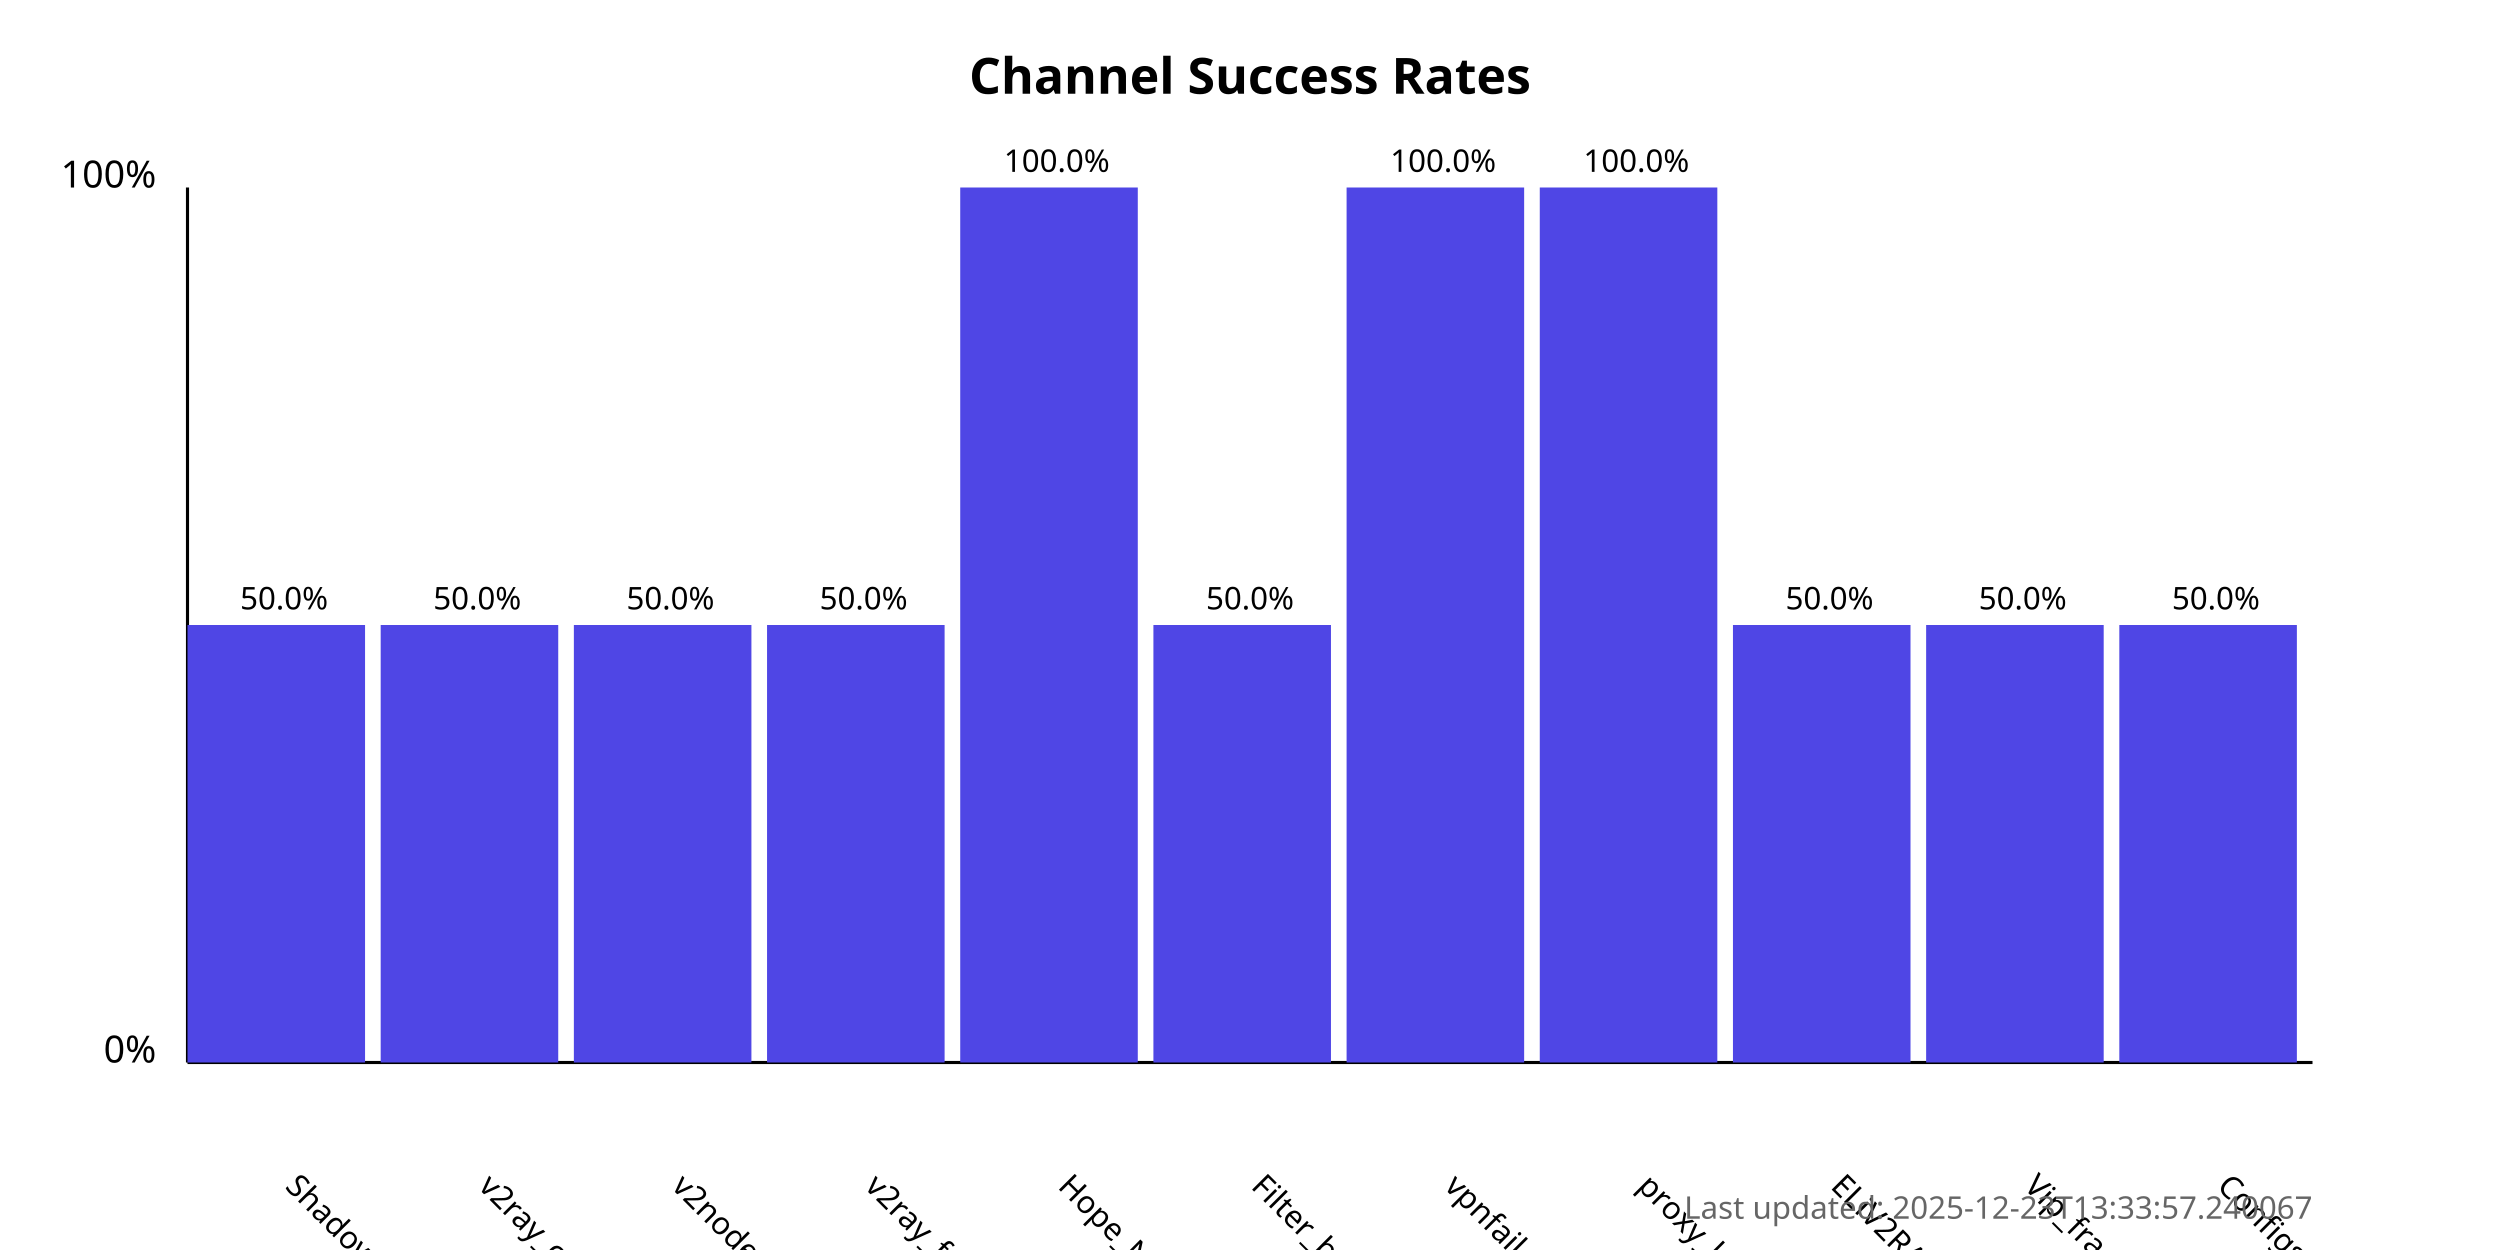
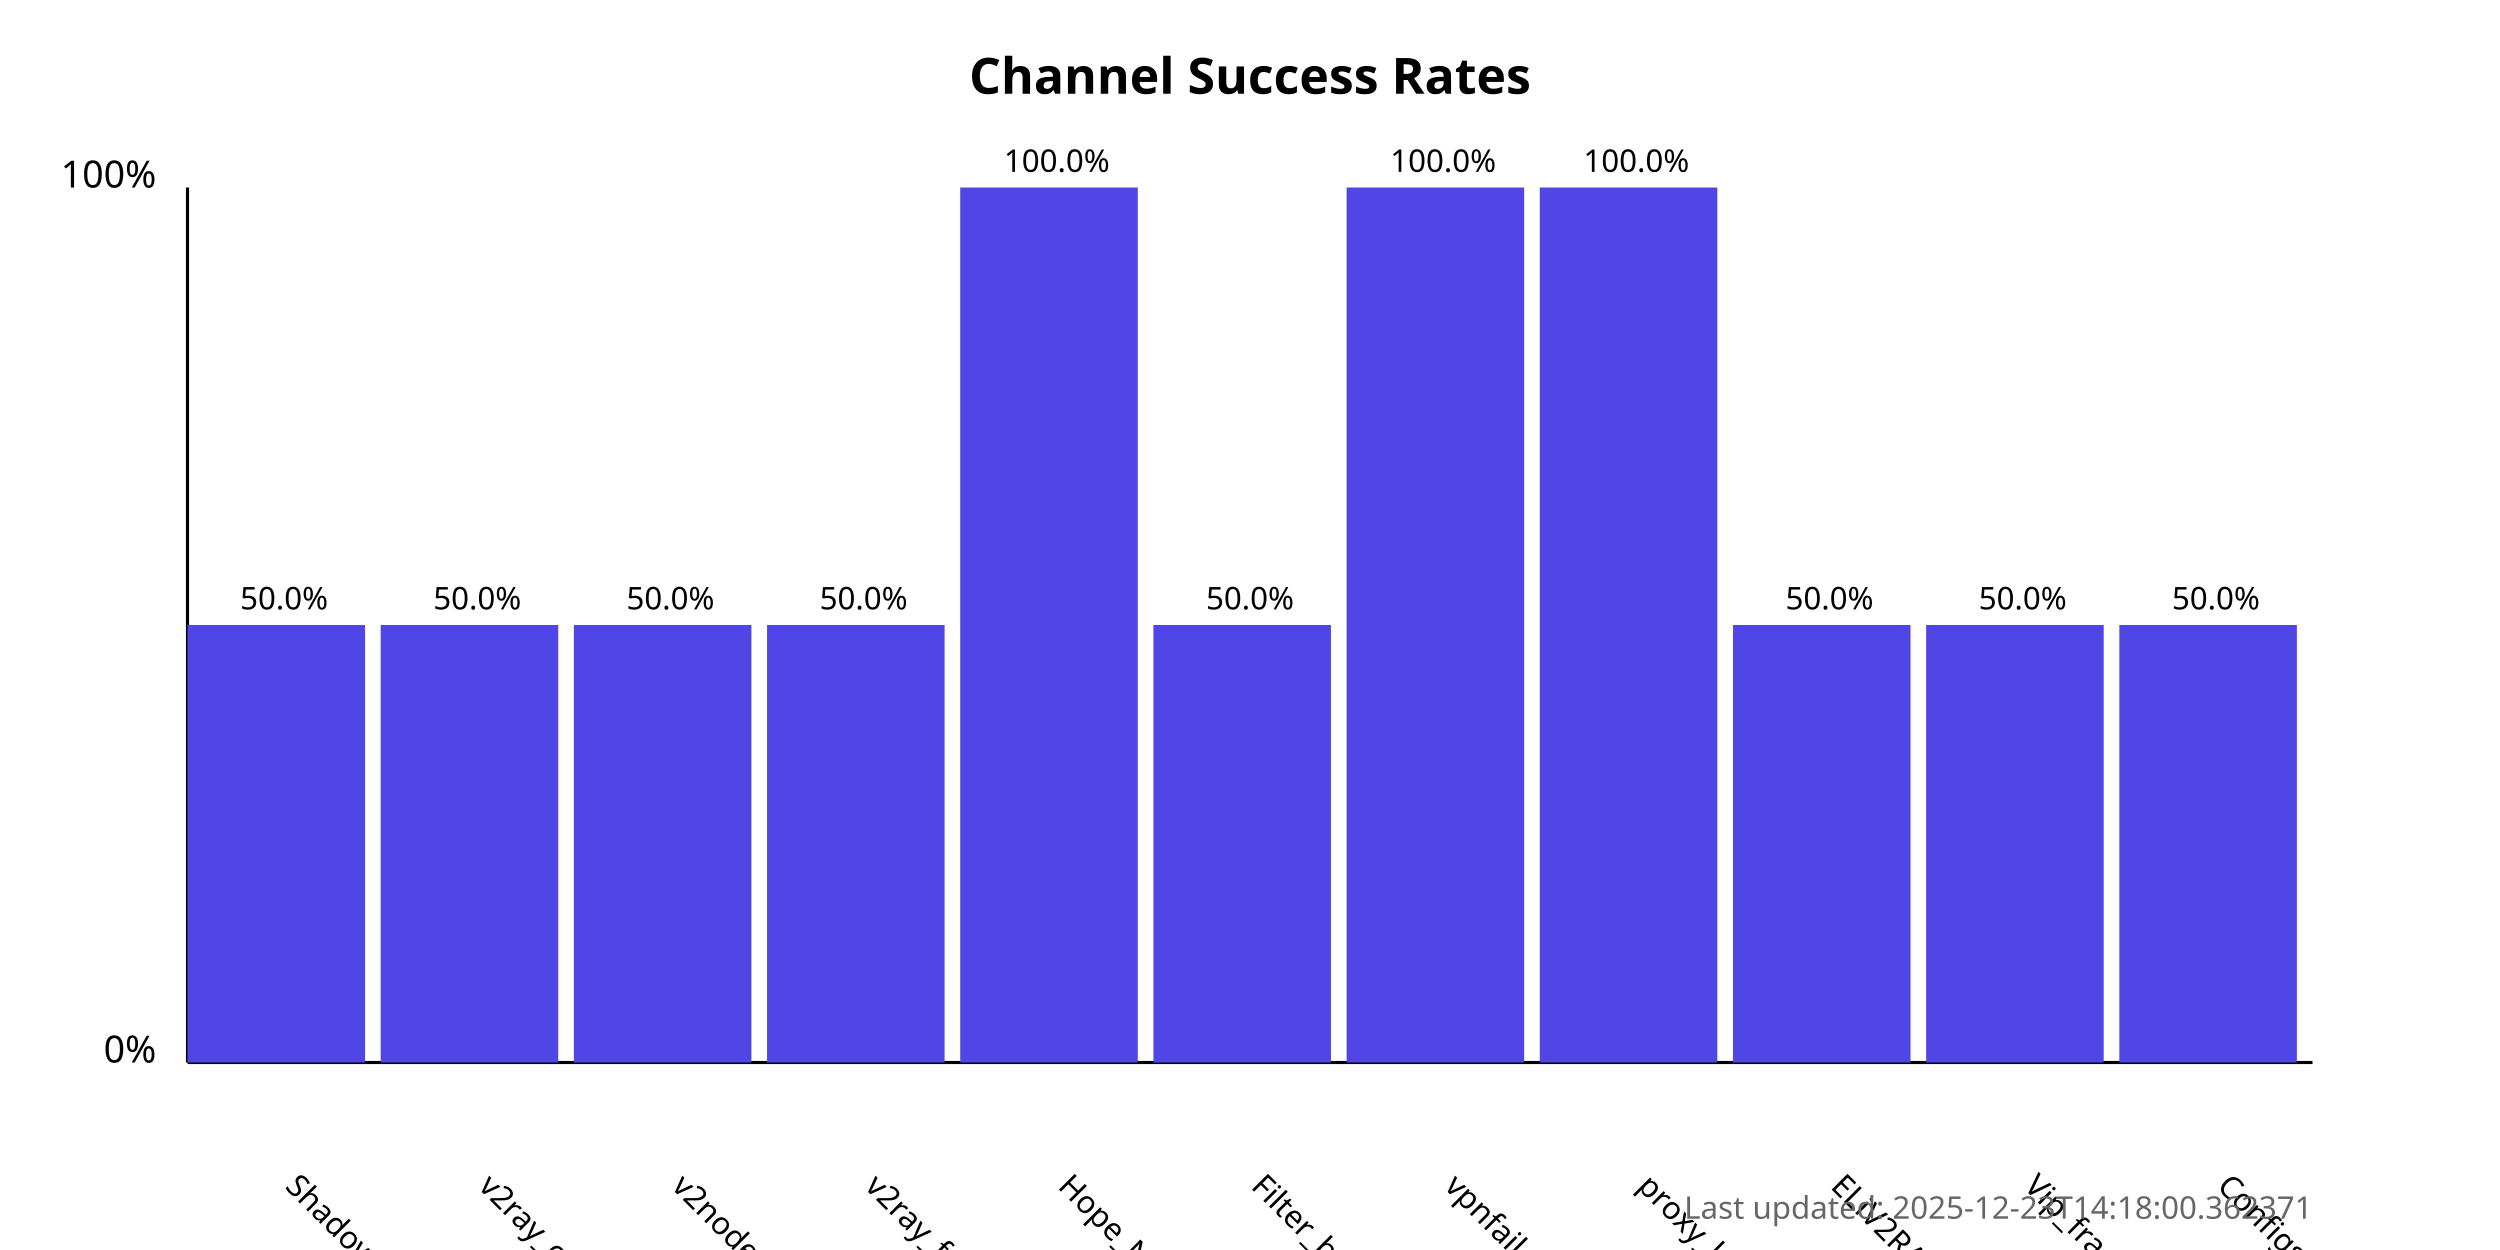
<svg xmlns="http://www.w3.org/2000/svg" width="800" height="400">
  <style>
            .chart-title { font: bold 16px sans-serif; }
            .axis-label { font: 12px sans-serif; }
            .tick-label { font: 10px sans-serif; }
            .bar { fill: #4f46e5; }
            .bar:hover { fill: #6366f1; }
            .timestamp { font: 10px sans-serif; fill: #666; }
        </style>
  <text x="400.0" y="30" text-anchor="middle" class="chart-title">
            Channel Success Rates
        </text>
  <line x1="60" y1="340" x2="60" y2="60" stroke="black" stroke-width="1" />
  <line x1="60" y1="340" x2="740" y2="340" stroke="black" stroke-width="1" />
  <text x="50" y="340" text-anchor="end" class="axis-label">0%</text>
  <text x="50" y="60" text-anchor="end" class="axis-label">100%</text>
  <g>
    <rect x="60" y="200.0" width="56.818" height="140.0" class="bar" />
    <text x="90.909" y="380" transform="rotate(45, 90.90909, 380)" text-anchor="start" class="tick-label">
                ShadowProxy66
            </text>
    <text x="90.909" y="195.0" text-anchor="middle" class="tick-label">
                50.0%
            </text>
  </g>
  <g>
    <rect x="121.818" y="200.0" width="56.818" height="140.0" class="bar" />
    <text x="152.727" y="380" transform="rotate(45, 152.7273, 380)" text-anchor="start" class="tick-label">
                v2ray_configs_pool
            </text>
    <text x="152.727" y="195.0" text-anchor="middle" class="tick-label">
                50.0%
            </text>
  </g>
  <g>
    <rect x="183.636" y="200.0" width="56.818" height="140.0" class="bar" />
    <text x="214.545" y="380" transform="rotate(45, 214.5455, 380)" text-anchor="start" class="tick-label">
                v2nodes
            </text>
    <text x="214.545" y="195.0" text-anchor="middle" class="tick-label">
                50.0%
            </text>
  </g>
  <g>
    <rect x="245.455" y="200.0" width="56.818" height="140.0" class="bar" />
    <text x="276.364" y="380" transform="rotate(45, 276.3636, 380)" text-anchor="start" class="tick-label">
                v2ray_free_conf
            </text>
    <text x="276.364" y="195.0" text-anchor="middle" class="tick-label">
                50.0%
            </text>
  </g>
  <g>
    <rect x="307.273" y="60.0" width="56.818" height="280.0" class="bar" />
    <text x="338.182" y="380" transform="rotate(45, 338.1818, 380)" text-anchor="start" class="tick-label">
                Hope_Net
            </text>
    <text x="338.182" y="55.0" text-anchor="middle" class="tick-label">
                100.0%
            </text>
  </g>
  <g>
    <rect x="369.091" y="200.0" width="56.818" height="140.0" class="bar" />
    <text x="400.0" y="380" transform="rotate(45, 400.0, 380)" text-anchor="start" class="tick-label">
                Filter_breaker
            </text>
    <text x="400.0" y="195.0" text-anchor="middle" class="tick-label">
                50.0%
            </text>
  </g>
  <g>
    <rect x="430.909" y="60.0" width="56.818" height="280.0" class="bar" />
    <text x="461.818" y="380" transform="rotate(45, 461.8182, 380)" text-anchor="start" class="tick-label">
                vpnfail_vless
            </text>
    <text x="461.818" y="55.0" text-anchor="middle" class="tick-label">
                100.0%
            </text>
  </g>
  <g>
    <rect x="492.727" y="60.0" width="56.818" height="280.0" class="bar" />
    <text x="523.636" y="380" transform="rotate(45, 523.6364, 380)" text-anchor="start" class="tick-label">
                proxy_kafee
            </text>
    <text x="523.636" y="55.0" text-anchor="middle" class="tick-label">
                100.0%
            </text>
  </g>
  <g>
    <rect x="554.545" y="200.0" width="56.818" height="140.0" class="bar" />
    <text x="585.455" y="380" transform="rotate(45, 585.4545, 380)" text-anchor="start" class="tick-label">
                ELiV2RAY
            </text>
    <text x="585.455" y="195.0" text-anchor="middle" class="tick-label">
                50.0%
            </text>
  </g>
  <g>
    <rect x="616.364" y="200.0" width="56.818" height="140.0" class="bar" />
    <text x="647.273" y="380" transform="rotate(45, 647.2727, 380)" text-anchor="start" class="tick-label">
                Vip_fragment_v2ray
            </text>
    <text x="647.273" y="195.0" text-anchor="middle" class="tick-label">
                50.0%
            </text>
  </g>
  <g>
    <rect x="678.182" y="200.0" width="56.818" height="140.0" class="bar" />
    <text x="709.091" y="380" transform="rotate(45, 709.0909, 380)" text-anchor="start" class="tick-label">
                ConfigsHubPlus
            </text>
    <text x="709.091" y="195.0" text-anchor="middle" class="tick-label">
                50.0%
            </text>
  </g>
  <text x="740" y="390" text-anchor="end" class="timestamp">
-             Last updated: 2025-12-23T13:33:57.240067
+             Last updated: 2025-12-23T14:18:00.362371
        </text>
</svg>
